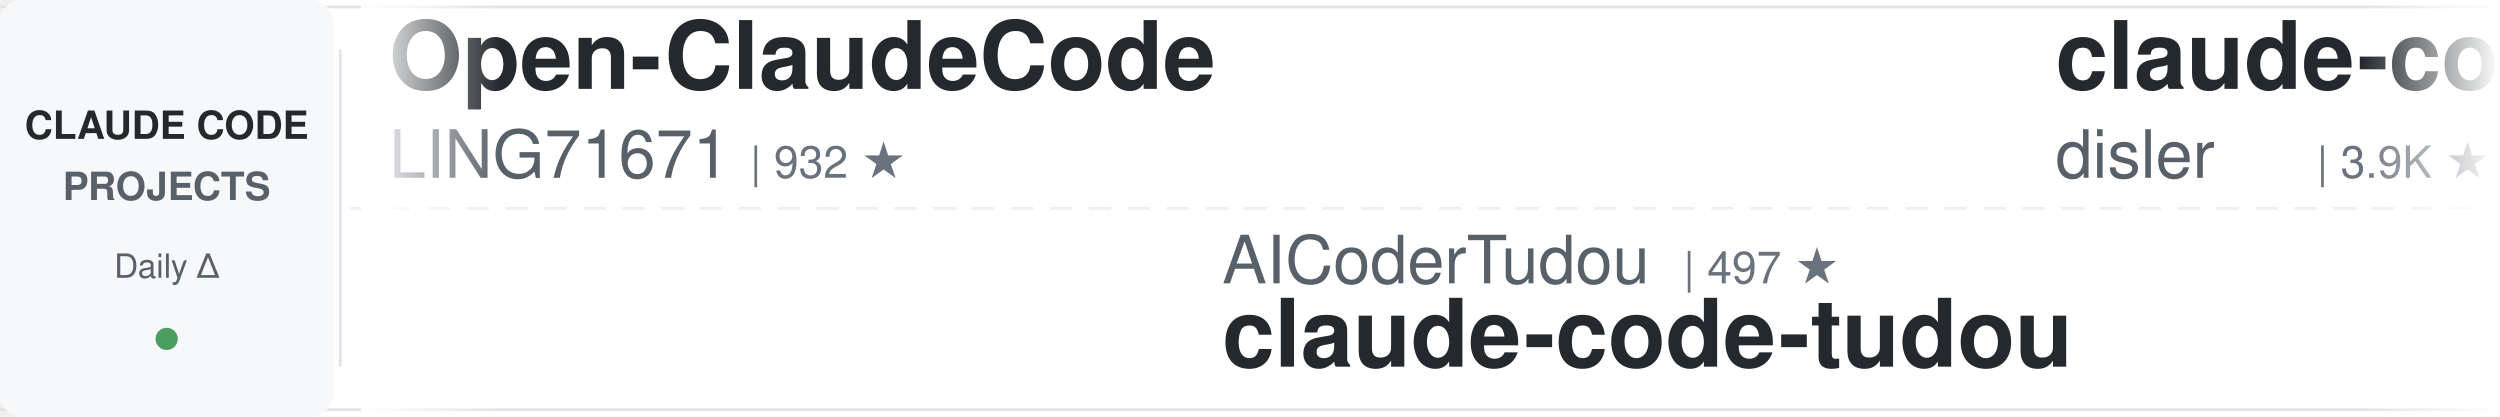
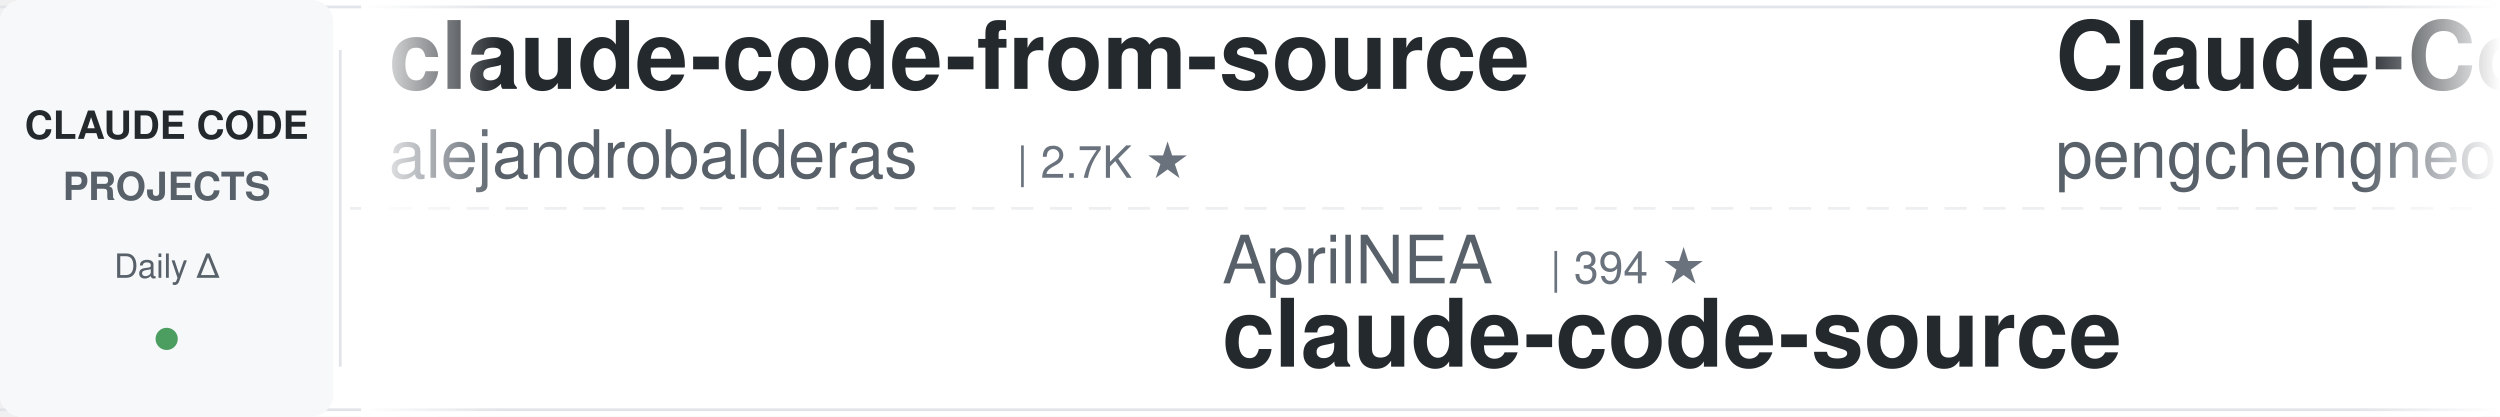
<svg xmlns="http://www.w3.org/2000/svg" width="900" height="150">
  <defs>
    <linearGradient id="awesomeLeftFade" x1="0%" y1="0%" x2="100%" y2="0%">
      <stop offset="0%" style="stop-color:#ffffff;stop-opacity:1" />
      <stop offset="100%" style="stop-color:#ffffff;stop-opacity:0" />
    </linearGradient>
    <linearGradient id="awesomeRightFade" x1="0%" y1="0%" x2="100%" y2="0%">
      <stop offset="0%" style="stop-color:#ffffff;stop-opacity:0" />
      <stop offset="100%" style="stop-color:#ffffff;stop-opacity:1" />
    </linearGradient>
  </defs>
  <rect width="900" height="150" fill="#ffffff" rx="8" />
  <rect x="0" y="2" width="900" height="1" fill="#e1e4e8" />
  <rect x="0" y="147" width="900" height="1" fill="#e1e4e8" />
  <line x1="0" y1="75" x2="900" y2="75" stroke="#e1e4e8" stroke-width="1" stroke-dasharray="8 6" opacity="0.6" />
  <rect x="0" y="0" width="120" height="150" fill="#f6f8fa" rx="8" />
  <text x="60" y="50" font-family="-apple-system, BlinkMacSystemFont, 'Segoe UI', Helvetica, Arial, sans-serif" font-size="14" font-weight="600" fill="#24292e" text-anchor="middle">CLAUDE CODE</text>
  <text x="60" y="72" font-family="-apple-system, BlinkMacSystemFont, 'Segoe UI', Helvetica, Arial, sans-serif" font-size="14" font-weight="600" fill="#586069" text-anchor="middle">PROJECTS</text>
  <text x="60" y="100" font-family="-apple-system, BlinkMacSystemFont, 'Segoe UI', Helvetica, Arial, sans-serif" font-size="12" font-weight="500" fill="#586069" text-anchor="middle">Daily Δ</text>
  <circle cx="60" cy="122" r="4" fill="#22863a" opacity="0.8" />
  <rect x="122" y="18" width="1" height="114" fill="#e1e4e8" />
  <clipPath id="awesomeTickerClip">
    <rect x="130" y="0" width="770" height="150" />
  </clipPath>
  <g clip-path="url(#awesomeTickerClip)">
    <g id="awesomeTickerItems">
      <animateTransform attributeName="transform" attributeType="XML" type="translate" from="0 0" to="-3000 0" dur="54s" repeatCount="indefinite" />
      <g transform="translate(0, 0)">
+         <text x="140" y="32" font-family="-apple-system, BlinkMacSystemFont, 'Segoe UI', Helvetica, Arial, sans-serif" font-size="34" font-weight="600" fill="#24292e">claude-code-from-source</text>
+         <text x="140" y="64" font-family="-apple-system, BlinkMacSystemFont, 'Segoe UI', Helvetica, Arial, sans-serif" font-size="24" font-weight="400" fill="#586069">alejandrobalderas</text>
+         <text x="366" y="64" font-family="-apple-system, BlinkMacSystemFont, 'Segoe UI', Helvetica, Arial, sans-serif" font-size="16" font-weight="500" fill="#6a737d">| 2.7K ★</text>
+       </g>
+       <g transform="translate(300, 0)">
+         <text x="140" y="102" font-family="-apple-system, BlinkMacSystemFont, 'Segoe UI', Helvetica, Arial, sans-serif" font-size="24" font-weight="400" fill="#586069">AprilNEA</text>
+         <text x="258" y="102" font-family="-apple-system, BlinkMacSystemFont, 'Segoe UI', Helvetica, Arial, sans-serif" font-size="16" font-weight="500" fill="#6a737d">| 394 ★</text>
+         <text x="140" y="132" font-family="-apple-system, BlinkMacSystemFont, 'Segoe UI', Helvetica, Arial, sans-serif" font-size="34" font-weight="600" fill="#24292e">claude-code-source</text>
+       </g>
+       <g transform="translate(600, 0)">
+         <text x="140" y="32" font-family="-apple-system, BlinkMacSystemFont, 'Segoe UI', Helvetica, Arial, sans-serif" font-size="34" font-weight="600" fill="#24292e">Claude-Code</text>
+         <text x="140" y="64" font-family="-apple-system, BlinkMacSystemFont, 'Segoe UI', Helvetica, Arial, sans-serif" font-size="24" font-weight="400" fill="#586069">pengchengneo</text>
+         <text x="306" y="64" font-family="-apple-system, BlinkMacSystemFont, 'Segoe UI', Helvetica, Arial, sans-serif" font-size="16" font-weight="500" fill="#6a737d">| 1.7K ★</text>
+         <text x="383" y="64" font-family="-apple-system, BlinkMacSystemFont, 'Segoe UI', Helvetica, Arial, sans-serif" font-size="16" font-weight="500" fill="#22863a"> +1</text>
+       </g>
+       <g transform="translate(900, 0)">
+         <text x="140" y="102" font-family="-apple-system, BlinkMacSystemFont, 'Segoe UI', Helvetica, Arial, sans-serif" font-size="24" font-weight="400" fill="#586069">davila7</text>
+         <text x="246" y="102" font-family="-apple-system, BlinkMacSystemFont, 'Segoe UI', Helvetica, Arial, sans-serif" font-size="16" font-weight="500" fill="#6a737d">| 30.1K ★</text>
+         <text x="332" y="102" font-family="-apple-system, BlinkMacSystemFont, 'Segoe UI', Helvetica, Arial, sans-serif" font-size="16" font-weight="500" fill="#22863a"> +1</text>
+         <text x="140" y="132" font-family="-apple-system, BlinkMacSystemFont, 'Segoe UI', Helvetica, Arial, sans-serif" font-size="34" font-weight="600" fill="#24292e">claude-code-templates</text>
+       </g>
+       <g transform="translate(1200, 0)">
+         <text x="140" y="32" font-family="-apple-system, BlinkMacSystemFont, 'Segoe UI', Helvetica, Arial, sans-serif" font-size="34" font-weight="600" fill="#24292e">oh-my-claudecode</text>
+         <text x="140" y="64" font-family="-apple-system, BlinkMacSystemFont, 'Segoe UI', Helvetica, Arial, sans-serif" font-size="24" font-weight="400" fill="#586069">Yeachan-Heo</text>
+         <text x="294" y="64" font-family="-apple-system, BlinkMacSystemFont, 'Segoe UI', Helvetica, Arial, sans-serif" font-size="16" font-weight="500" fill="#6a737d">| 38.4K ★</text>
+         <text x="380" y="64" font-family="-apple-system, BlinkMacSystemFont, 'Segoe UI', Helvetica, Arial, sans-serif" font-size="16" font-weight="500" fill="#22863a"> +8</text>
+       </g>
+       <g transform="translate(1500, 0)">
+         <text x="140" y="102" font-family="-apple-system, BlinkMacSystemFont, 'Segoe UI', Helvetica, Arial, sans-serif" font-size="24" font-weight="400" fill="#586069">pedrohcgs</text>
+         <text x="270" y="102" font-family="-apple-system, BlinkMacSystemFont, 'Segoe UI', Helvetica, Arial, sans-serif" font-size="16" font-weight="500" fill="#6a737d">| 1.4K ★</text>
+         <text x="347" y="102" font-family="-apple-system, BlinkMacSystemFont, 'Segoe UI', Helvetica, Arial, sans-serif" font-size="16" font-weight="500" fill="#22863a"> +1</text>
+         <text x="140" y="132" font-family="-apple-system, BlinkMacSystemFont, 'Segoe UI', Helvetica, Arial, sans-serif" font-size="34" font-weight="600" fill="#24292e">claude-code-my-workflow</text>
+       </g>
+       <g transform="translate(1800, 0)">
+         <text x="140" y="32" font-family="-apple-system, BlinkMacSystemFont, 'Segoe UI', Helvetica, Arial, sans-serif" font-size="34" font-weight="600" fill="#24292e">claude-code-video-toolki...</text>
+         <text x="140" y="64" font-family="-apple-system, BlinkMacSystemFont, 'Segoe UI', Helvetica, Arial, sans-serif" font-size="24" font-weight="400" fill="#586069">digitalsamba</text>
+         <text x="306" y="64" font-family="-apple-system, BlinkMacSystemFont, 'Segoe UI', Helvetica, Arial, sans-serif" font-size="16" font-weight="500" fill="#6a737d">| 1.9K ★</text>
+       </g>
+       <g transform="translate(2100, 0)">
+         <text x="140" y="102" font-family="-apple-system, BlinkMacSystemFont, 'Segoe UI', Helvetica, Arial, sans-serif" font-size="24" font-weight="400" fill="#586069">anthropics</text>
+         <text x="282" y="102" font-family="-apple-system, BlinkMacSystemFont, 'Segoe UI', Helvetica, Arial, sans-serif" font-size="16" font-weight="500" fill="#6a737d">| 166.5K ★</text>
+         <text x="377" y="102" font-family="-apple-system, BlinkMacSystemFont, 'Segoe UI', Helvetica, Arial, sans-serif" font-size="16" font-weight="500" fill="#22863a"> +29</text>
+         <text x="140" y="132" font-family="-apple-system, BlinkMacSystemFont, 'Segoe UI', Helvetica, Arial, sans-serif" font-size="34" font-weight="600" fill="#24292e">skills</text>
+       </g>
+       <g transform="translate(2400, 0)">
        <text x="140" y="32" font-family="-apple-system, BlinkMacSystemFont, 'Segoe UI', Helvetica, Arial, sans-serif" font-size="34" font-weight="600" fill="#24292e">Open-ClaudeCode</text>
        <text x="140" y="64" font-family="-apple-system, BlinkMacSystemFont, 'Segoe UI', Helvetica, Arial, sans-serif" font-size="24" font-weight="400" fill="#586069">LING71671</text>
        <text x="270" y="64" font-family="-apple-system, BlinkMacSystemFont, 'Segoe UI', Helvetica, Arial, sans-serif" font-size="16" font-weight="500" fill="#6a737d">| 932 ★</text>
      </g>
-       <g transform="translate(300, 0)">
-         <text x="140" y="102" font-family="-apple-system, BlinkMacSystemFont, 'Segoe UI', Helvetica, Arial, sans-serif" font-size="24" font-weight="400" fill="#586069">AICoderTudou</text>
-         <text x="306" y="102" font-family="-apple-system, BlinkMacSystemFont, 'Segoe UI', Helvetica, Arial, sans-serif" font-size="16" font-weight="500" fill="#6a737d">| 497 ★</text>
-         <text x="140" y="132" font-family="-apple-system, BlinkMacSystemFont, 'Segoe UI', Helvetica, Arial, sans-serif" font-size="34" font-weight="600" fill="#24292e">claude-code-tudou</text>
+       <g transform="translate(2700, 0)">
+         <text x="140" y="102" font-family="-apple-system, BlinkMacSystemFont, 'Segoe UI', Helvetica, Arial, sans-serif" font-size="24" font-weight="400" fill="#586069">Chachamaru127</text>
+         <text x="318" y="102" font-family="-apple-system, BlinkMacSystemFont, 'Segoe UI', Helvetica, Arial, sans-serif" font-size="16" font-weight="500" fill="#6a737d">| 3.0K ★</text>
+         <text x="140" y="132" font-family="-apple-system, BlinkMacSystemFont, 'Segoe UI', Helvetica, Arial, sans-serif" font-size="34" font-weight="600" fill="#24292e">claude-code-harness</text>
      </g>
-       <g transform="translate(600, 0)">
-         <text x="140" y="32" font-family="-apple-system, BlinkMacSystemFont, 'Segoe UI', Helvetica, Arial, sans-serif" font-size="34" font-weight="600" fill="#24292e">claude-code-hooks-master...</text>
-         <text x="140" y="64" font-family="-apple-system, BlinkMacSystemFont, 'Segoe UI', Helvetica, Arial, sans-serif" font-size="24" font-weight="400" fill="#586069">disler</text>
-         <text x="234" y="64" font-family="-apple-system, BlinkMacSystemFont, 'Segoe UI', Helvetica, Arial, sans-serif" font-size="16" font-weight="500" fill="#6a737d">| 3.9K ★</text>
-         <text x="311" y="64" font-family="-apple-system, BlinkMacSystemFont, 'Segoe UI', Helvetica, Arial, sans-serif" font-size="16" font-weight="500" fill="#22863a"> +1</text>
+       <g transform="translate(3000, 0)">
+         <text x="140" y="32" font-family="-apple-system, BlinkMacSystemFont, 'Segoe UI', Helvetica, Arial, sans-serif" font-size="34" font-weight="600" fill="#24292e">claude-code-from-source</text>
+         <text x="140" y="64" font-family="-apple-system, BlinkMacSystemFont, 'Segoe UI', Helvetica, Arial, sans-serif" font-size="24" font-weight="400" fill="#586069">alejandrobalderas</text>
+         <text x="366" y="64" font-family="-apple-system, BlinkMacSystemFont, 'Segoe UI', Helvetica, Arial, sans-serif" font-size="16" font-weight="500" fill="#6a737d">| 2.7K ★</text>
      </g>
-       <g transform="translate(900, 0)">
-         <text x="140" y="102" font-family="-apple-system, BlinkMacSystemFont, 'Segoe UI', Helvetica, Arial, sans-serif" font-size="24" font-weight="400" fill="#586069">jqueryscript</text>
-         <text x="306" y="102" font-family="-apple-system, BlinkMacSystemFont, 'Segoe UI', Helvetica, Arial, sans-serif" font-size="16" font-weight="500" fill="#6a737d">| 488 ★</text>
-         <text x="140" y="132" font-family="-apple-system, BlinkMacSystemFont, 'Segoe UI', Helvetica, Arial, sans-serif" font-size="34" font-weight="600" fill="#24292e">awesome-claude-code</text>
-       </g>
-       <g transform="translate(1200, 0)">
-         <text x="140" y="32" font-family="-apple-system, BlinkMacSystemFont, 'Segoe UI', Helvetica, Arial, sans-serif" font-size="34" font-weight="600" fill="#24292e">claude-code-guide</text>
-         <text x="140" y="64" font-family="-apple-system, BlinkMacSystemFont, 'Segoe UI', Helvetica, Arial, sans-serif" font-size="24" font-weight="400" fill="#586069">Cranot</text>
-         <text x="234" y="64" font-family="-apple-system, BlinkMacSystemFont, 'Segoe UI', Helvetica, Arial, sans-serif" font-size="16" font-weight="500" fill="#6a737d">| 2.9K ★</text>
-         <text x="311" y="64" font-family="-apple-system, BlinkMacSystemFont, 'Segoe UI', Helvetica, Arial, sans-serif" font-size="16" font-weight="500" fill="#22863a"> +1</text>
-       </g>
-       <g transform="translate(1500, 0)">
-         <text x="140" y="102" font-family="-apple-system, BlinkMacSystemFont, 'Segoe UI', Helvetica, Arial, sans-serif" font-size="24" font-weight="400" fill="#586069">JrCx7scC</text>
-         <text x="258" y="102" font-family="-apple-system, BlinkMacSystemFont, 'Segoe UI', Helvetica, Arial, sans-serif" font-size="16" font-weight="500" fill="#6a737d">| 373 ★</text>
-         <text x="326" y="102" font-family="-apple-system, BlinkMacSystemFont, 'Segoe UI', Helvetica, Arial, sans-serif" font-size="16" font-weight="500" fill="#22863a"> +1</text>
+       <g transform="translate(3300, 0)">
+         <text x="140" y="102" font-family="-apple-system, BlinkMacSystemFont, 'Segoe UI', Helvetica, Arial, sans-serif" font-size="24" font-weight="400" fill="#586069">AprilNEA</text>
+         <text x="258" y="102" font-family="-apple-system, BlinkMacSystemFont, 'Segoe UI', Helvetica, Arial, sans-serif" font-size="16" font-weight="500" fill="#6a737d">| 394 ★</text>
        <text x="140" y="132" font-family="-apple-system, BlinkMacSystemFont, 'Segoe UI', Helvetica, Arial, sans-serif" font-size="34" font-weight="600" fill="#24292e">claude-code-source</text>
      </g>
-       <g transform="translate(1800, 0)">
-         <text x="140" y="32" font-family="-apple-system, BlinkMacSystemFont, 'Segoe UI', Helvetica, Arial, sans-serif" font-size="34" font-weight="600" fill="#24292e">Claude-code</text>
-         <text x="140" y="64" font-family="-apple-system, BlinkMacSystemFont, 'Segoe UI', Helvetica, Arial, sans-serif" font-size="24" font-weight="400" fill="#586069">zstmfhy</text>
-         <text x="246" y="64" font-family="-apple-system, BlinkMacSystemFont, 'Segoe UI', Helvetica, Arial, sans-serif" font-size="16" font-weight="500" fill="#6a737d">| 190 ★</text>
+       <g transform="translate(3600, 0)">
+         <text x="140" y="32" font-family="-apple-system, BlinkMacSystemFont, 'Segoe UI', Helvetica, Arial, sans-serif" font-size="34" font-weight="600" fill="#24292e">Claude-Code</text>
+         <text x="140" y="64" font-family="-apple-system, BlinkMacSystemFont, 'Segoe UI', Helvetica, Arial, sans-serif" font-size="24" font-weight="400" fill="#586069">pengchengneo</text>
+         <text x="306" y="64" font-family="-apple-system, BlinkMacSystemFont, 'Segoe UI', Helvetica, Arial, sans-serif" font-size="16" font-weight="500" fill="#6a737d">| 1.7K ★</text>
+         <text x="383" y="64" font-family="-apple-system, BlinkMacSystemFont, 'Segoe UI', Helvetica, Arial, sans-serif" font-size="16" font-weight="500" fill="#22863a"> +1</text>
      </g>
-       <g transform="translate(2100, 0)">
-         <text x="140" y="102" font-family="-apple-system, BlinkMacSystemFont, 'Segoe UI', Helvetica, Arial, sans-serif" font-size="24" font-weight="400" fill="#586069">multica-ai</text>
-         <text x="282" y="102" font-family="-apple-system, BlinkMacSystemFont, 'Segoe UI', Helvetica, Arial, sans-serif" font-size="16" font-weight="500" fill="#6a737d">| 200.0K ★</text>
-         <text x="377" y="102" font-family="-apple-system, BlinkMacSystemFont, 'Segoe UI', Helvetica, Arial, sans-serif" font-size="16" font-weight="500" fill="#22863a"> +56</text>
-         <text x="140" y="132" font-family="-apple-system, BlinkMacSystemFont, 'Segoe UI', Helvetica, Arial, sans-serif" font-size="34" font-weight="600" fill="#24292e">andrej-karpathy-skills</text>
-       </g>
-       <g transform="translate(2400, 0)">
-         <text x="140" y="32" font-family="-apple-system, BlinkMacSystemFont, 'Segoe UI', Helvetica, Arial, sans-serif" font-size="34" font-weight="600" fill="#24292e">Claude-Code-Usage-Monito...</text>
-         <text x="140" y="64" font-family="-apple-system, BlinkMacSystemFont, 'Segoe UI', Helvetica, Arial, sans-serif" font-size="24" font-weight="400" fill="#586069">Maciek-roboblog</text>
-         <text x="342" y="64" font-family="-apple-system, BlinkMacSystemFont, 'Segoe UI', Helvetica, Arial, sans-serif" font-size="16" font-weight="500" fill="#6a737d">| 8.6K ★</text>
-       </g>
-       <g transform="translate(2700, 0)">
+       <g transform="translate(3900, 0)">
        <text x="140" y="102" font-family="-apple-system, BlinkMacSystemFont, 'Segoe UI', Helvetica, Arial, sans-serif" font-size="24" font-weight="400" fill="#586069">davila7</text>
        <text x="246" y="102" font-family="-apple-system, BlinkMacSystemFont, 'Segoe UI', Helvetica, Arial, sans-serif" font-size="16" font-weight="500" fill="#6a737d">| 30.1K ★</text>
-         <text x="332" y="102" font-family="-apple-system, BlinkMacSystemFont, 'Segoe UI', Helvetica, Arial, sans-serif" font-size="16" font-weight="500" fill="#cb2431"> -1</text>
+         <text x="332" y="102" font-family="-apple-system, BlinkMacSystemFont, 'Segoe UI', Helvetica, Arial, sans-serif" font-size="16" font-weight="500" fill="#22863a"> +1</text>
        <text x="140" y="132" font-family="-apple-system, BlinkMacSystemFont, 'Segoe UI', Helvetica, Arial, sans-serif" font-size="34" font-weight="600" fill="#24292e">claude-code-templates</text>
-       </g>
-       <g transform="translate(3000, 0)">
-         <text x="140" y="32" font-family="-apple-system, BlinkMacSystemFont, 'Segoe UI', Helvetica, Arial, sans-serif" font-size="34" font-weight="600" fill="#24292e">Open-ClaudeCode</text>
-         <text x="140" y="64" font-family="-apple-system, BlinkMacSystemFont, 'Segoe UI', Helvetica, Arial, sans-serif" font-size="24" font-weight="400" fill="#586069">LING71671</text>
-         <text x="270" y="64" font-family="-apple-system, BlinkMacSystemFont, 'Segoe UI', Helvetica, Arial, sans-serif" font-size="16" font-weight="500" fill="#6a737d">| 932 ★</text>
-       </g>
-       <g transform="translate(3300, 0)">
-         <text x="140" y="102" font-family="-apple-system, BlinkMacSystemFont, 'Segoe UI', Helvetica, Arial, sans-serif" font-size="24" font-weight="400" fill="#586069">AICoderTudou</text>
-         <text x="306" y="102" font-family="-apple-system, BlinkMacSystemFont, 'Segoe UI', Helvetica, Arial, sans-serif" font-size="16" font-weight="500" fill="#6a737d">| 497 ★</text>
-         <text x="140" y="132" font-family="-apple-system, BlinkMacSystemFont, 'Segoe UI', Helvetica, Arial, sans-serif" font-size="34" font-weight="600" fill="#24292e">claude-code-tudou</text>
-       </g>
-       <g transform="translate(3600, 0)">
-         <text x="140" y="32" font-family="-apple-system, BlinkMacSystemFont, 'Segoe UI', Helvetica, Arial, sans-serif" font-size="34" font-weight="600" fill="#24292e">claude-code-hooks-master...</text>
-         <text x="140" y="64" font-family="-apple-system, BlinkMacSystemFont, 'Segoe UI', Helvetica, Arial, sans-serif" font-size="24" font-weight="400" fill="#586069">disler</text>
-         <text x="234" y="64" font-family="-apple-system, BlinkMacSystemFont, 'Segoe UI', Helvetica, Arial, sans-serif" font-size="16" font-weight="500" fill="#6a737d">| 3.9K ★</text>
-         <text x="311" y="64" font-family="-apple-system, BlinkMacSystemFont, 'Segoe UI', Helvetica, Arial, sans-serif" font-size="16" font-weight="500" fill="#22863a"> +1</text>
-       </g>
-       <g transform="translate(3900, 0)">
-         <text x="140" y="102" font-family="-apple-system, BlinkMacSystemFont, 'Segoe UI', Helvetica, Arial, sans-serif" font-size="24" font-weight="400" fill="#586069">jqueryscript</text>
-         <text x="306" y="102" font-family="-apple-system, BlinkMacSystemFont, 'Segoe UI', Helvetica, Arial, sans-serif" font-size="16" font-weight="500" fill="#6a737d">| 488 ★</text>
-         <text x="140" y="132" font-family="-apple-system, BlinkMacSystemFont, 'Segoe UI', Helvetica, Arial, sans-serif" font-size="34" font-weight="600" fill="#24292e">awesome-claude-code</text>
      </g>
    </g>
  </g>
  <rect x="130" y="0" width="50" height="150" fill="url(#awesomeLeftFade)" />
  <rect x="850" y="0" width="50" height="150" fill="url(#awesomeRightFade)" />
</svg>
